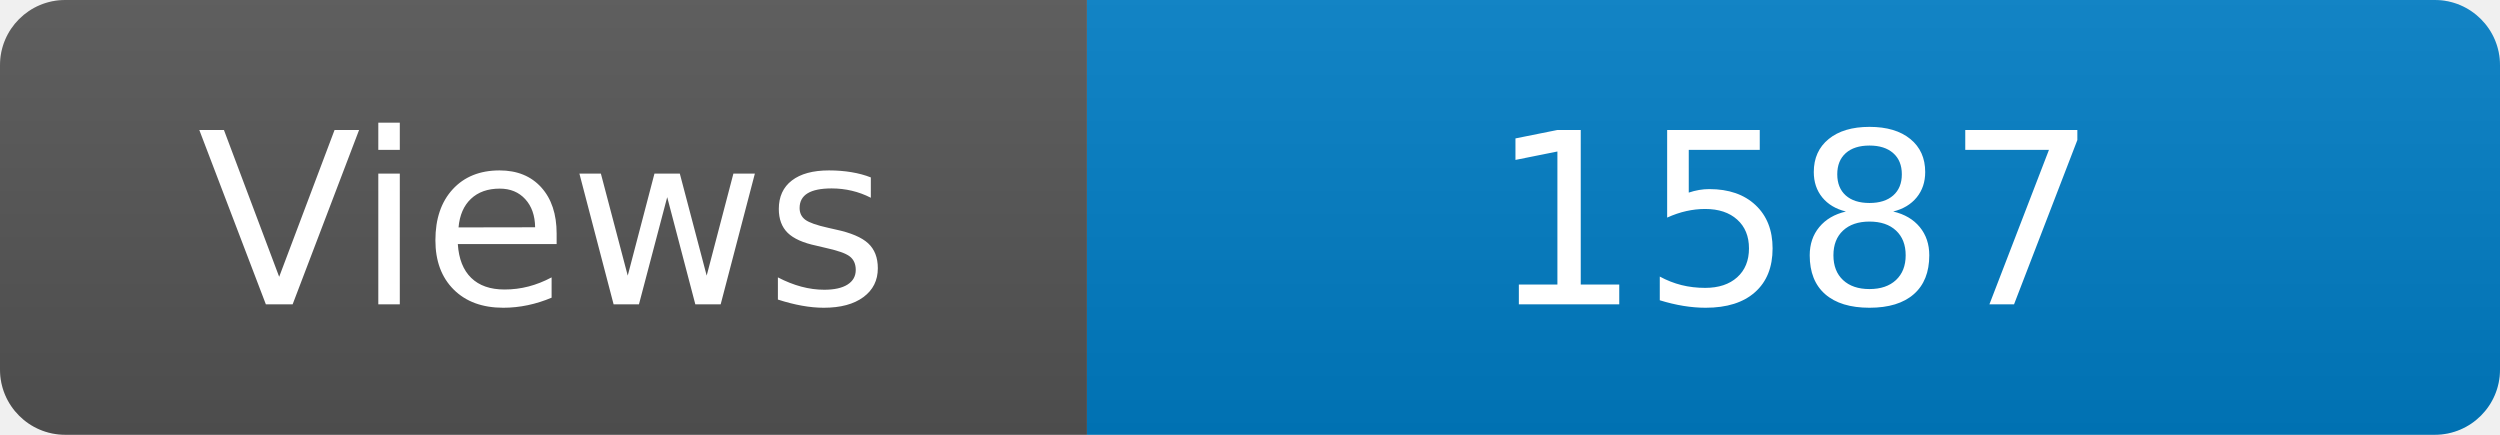
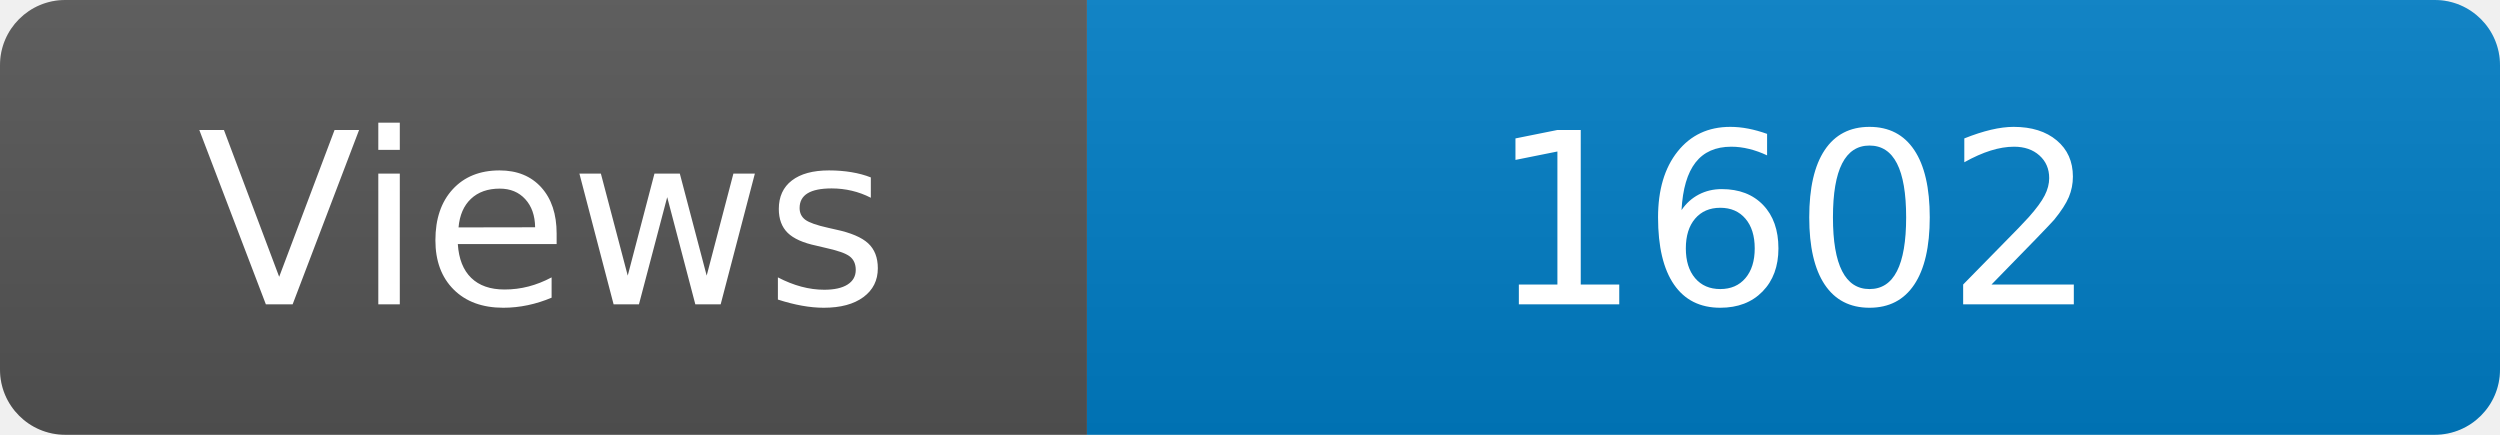
<svg xmlns="http://www.w3.org/2000/svg" width="115" height="20" role="img" aria-label="Maintained?: yes">
  <linearGradient id="s" x2="0" y2="100%">
    <stop offset="0" stop-color="#bbb" stop-opacity=".1" />
    <stop offset="1" stop-opacity=".1" />
  </linearGradient>
  <clipPath id="r">
    <rect width="115" height="20" rx="3" fill="#fff" />
  </clipPath>
  <g clip-path="url(#r)">
    <rect width="50" height="20" fill="#555" />
    <rect x="50" width="160" height="20" fill="#007ec6" />
    <rect width="115" height="20" fill="url(#s)" />
  </g>
  <g fill="#fff" text-anchor="middle" font-family="Verdana,Geneva,DejaVu Sans,sans-serif" font-size="110">
    <text x="250" y="140" transform="scale(.1)" fill="#fff">Views</text>
-     <text x="825" y="140" transform="scale(.1)" fill="#fff">1587</text>
+     <text x="825" y="140" transform="scale(.1)" fill="#fff">1602</text>
  </g>
</svg>
